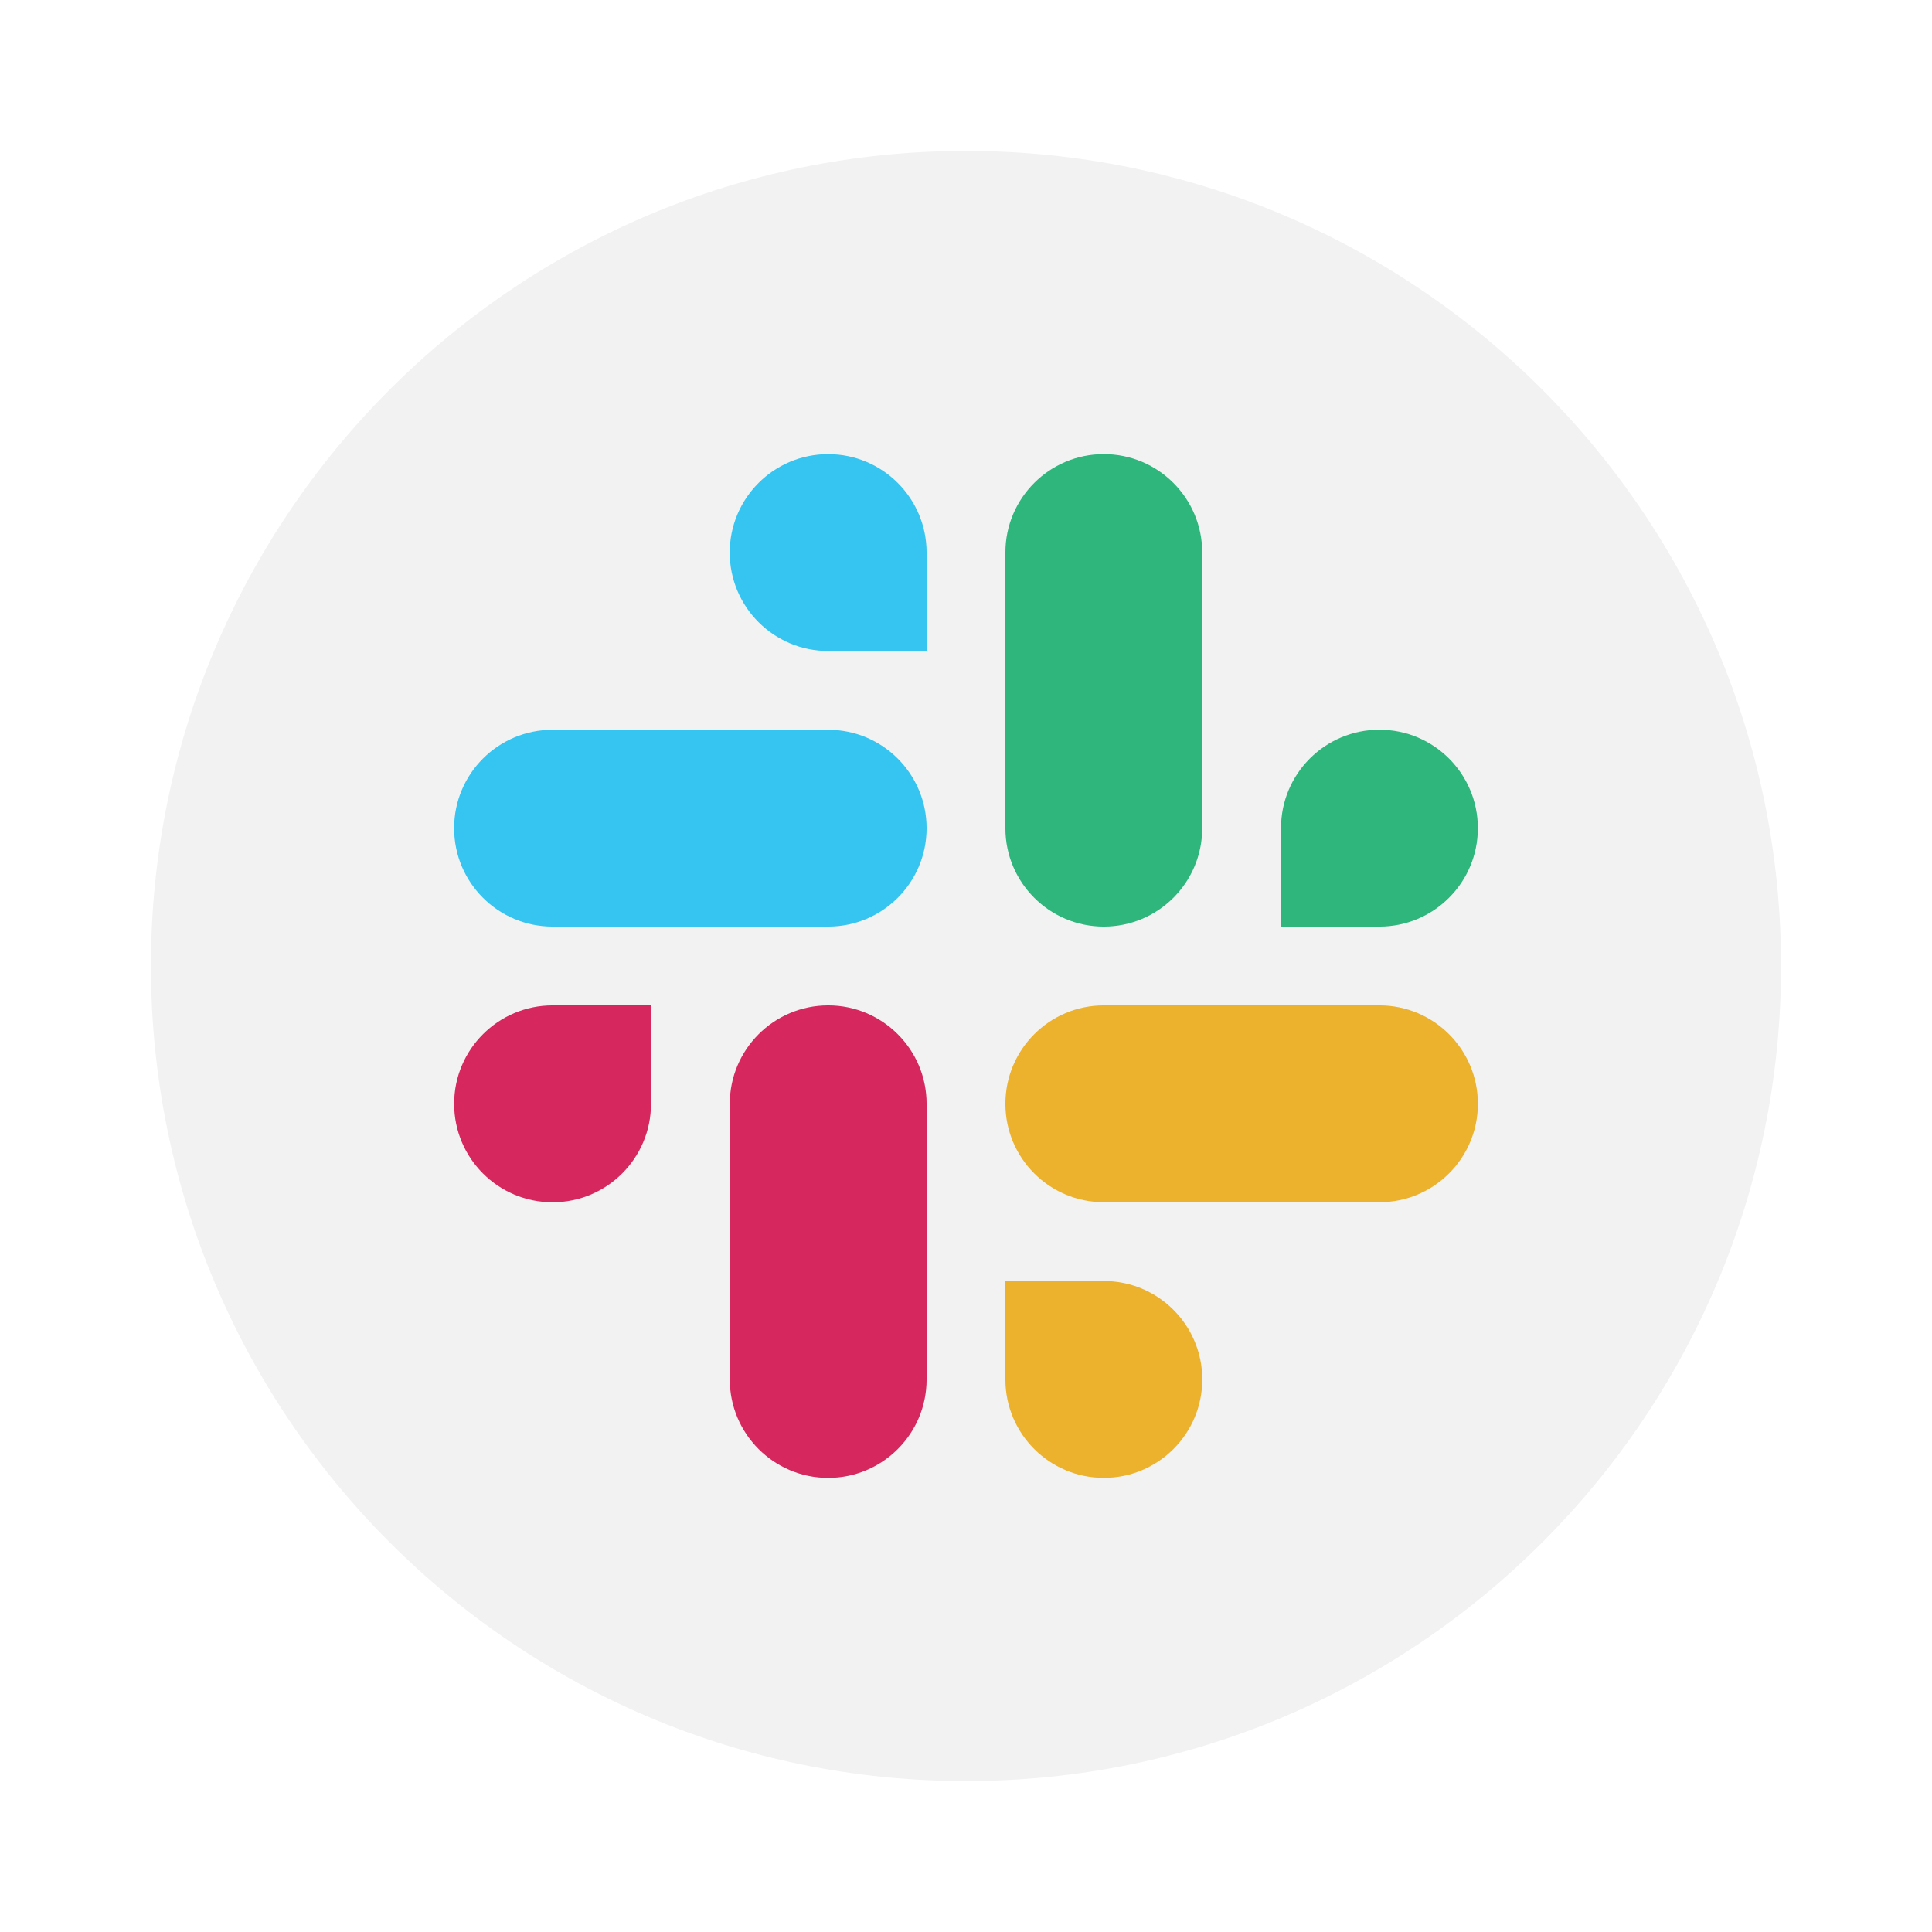
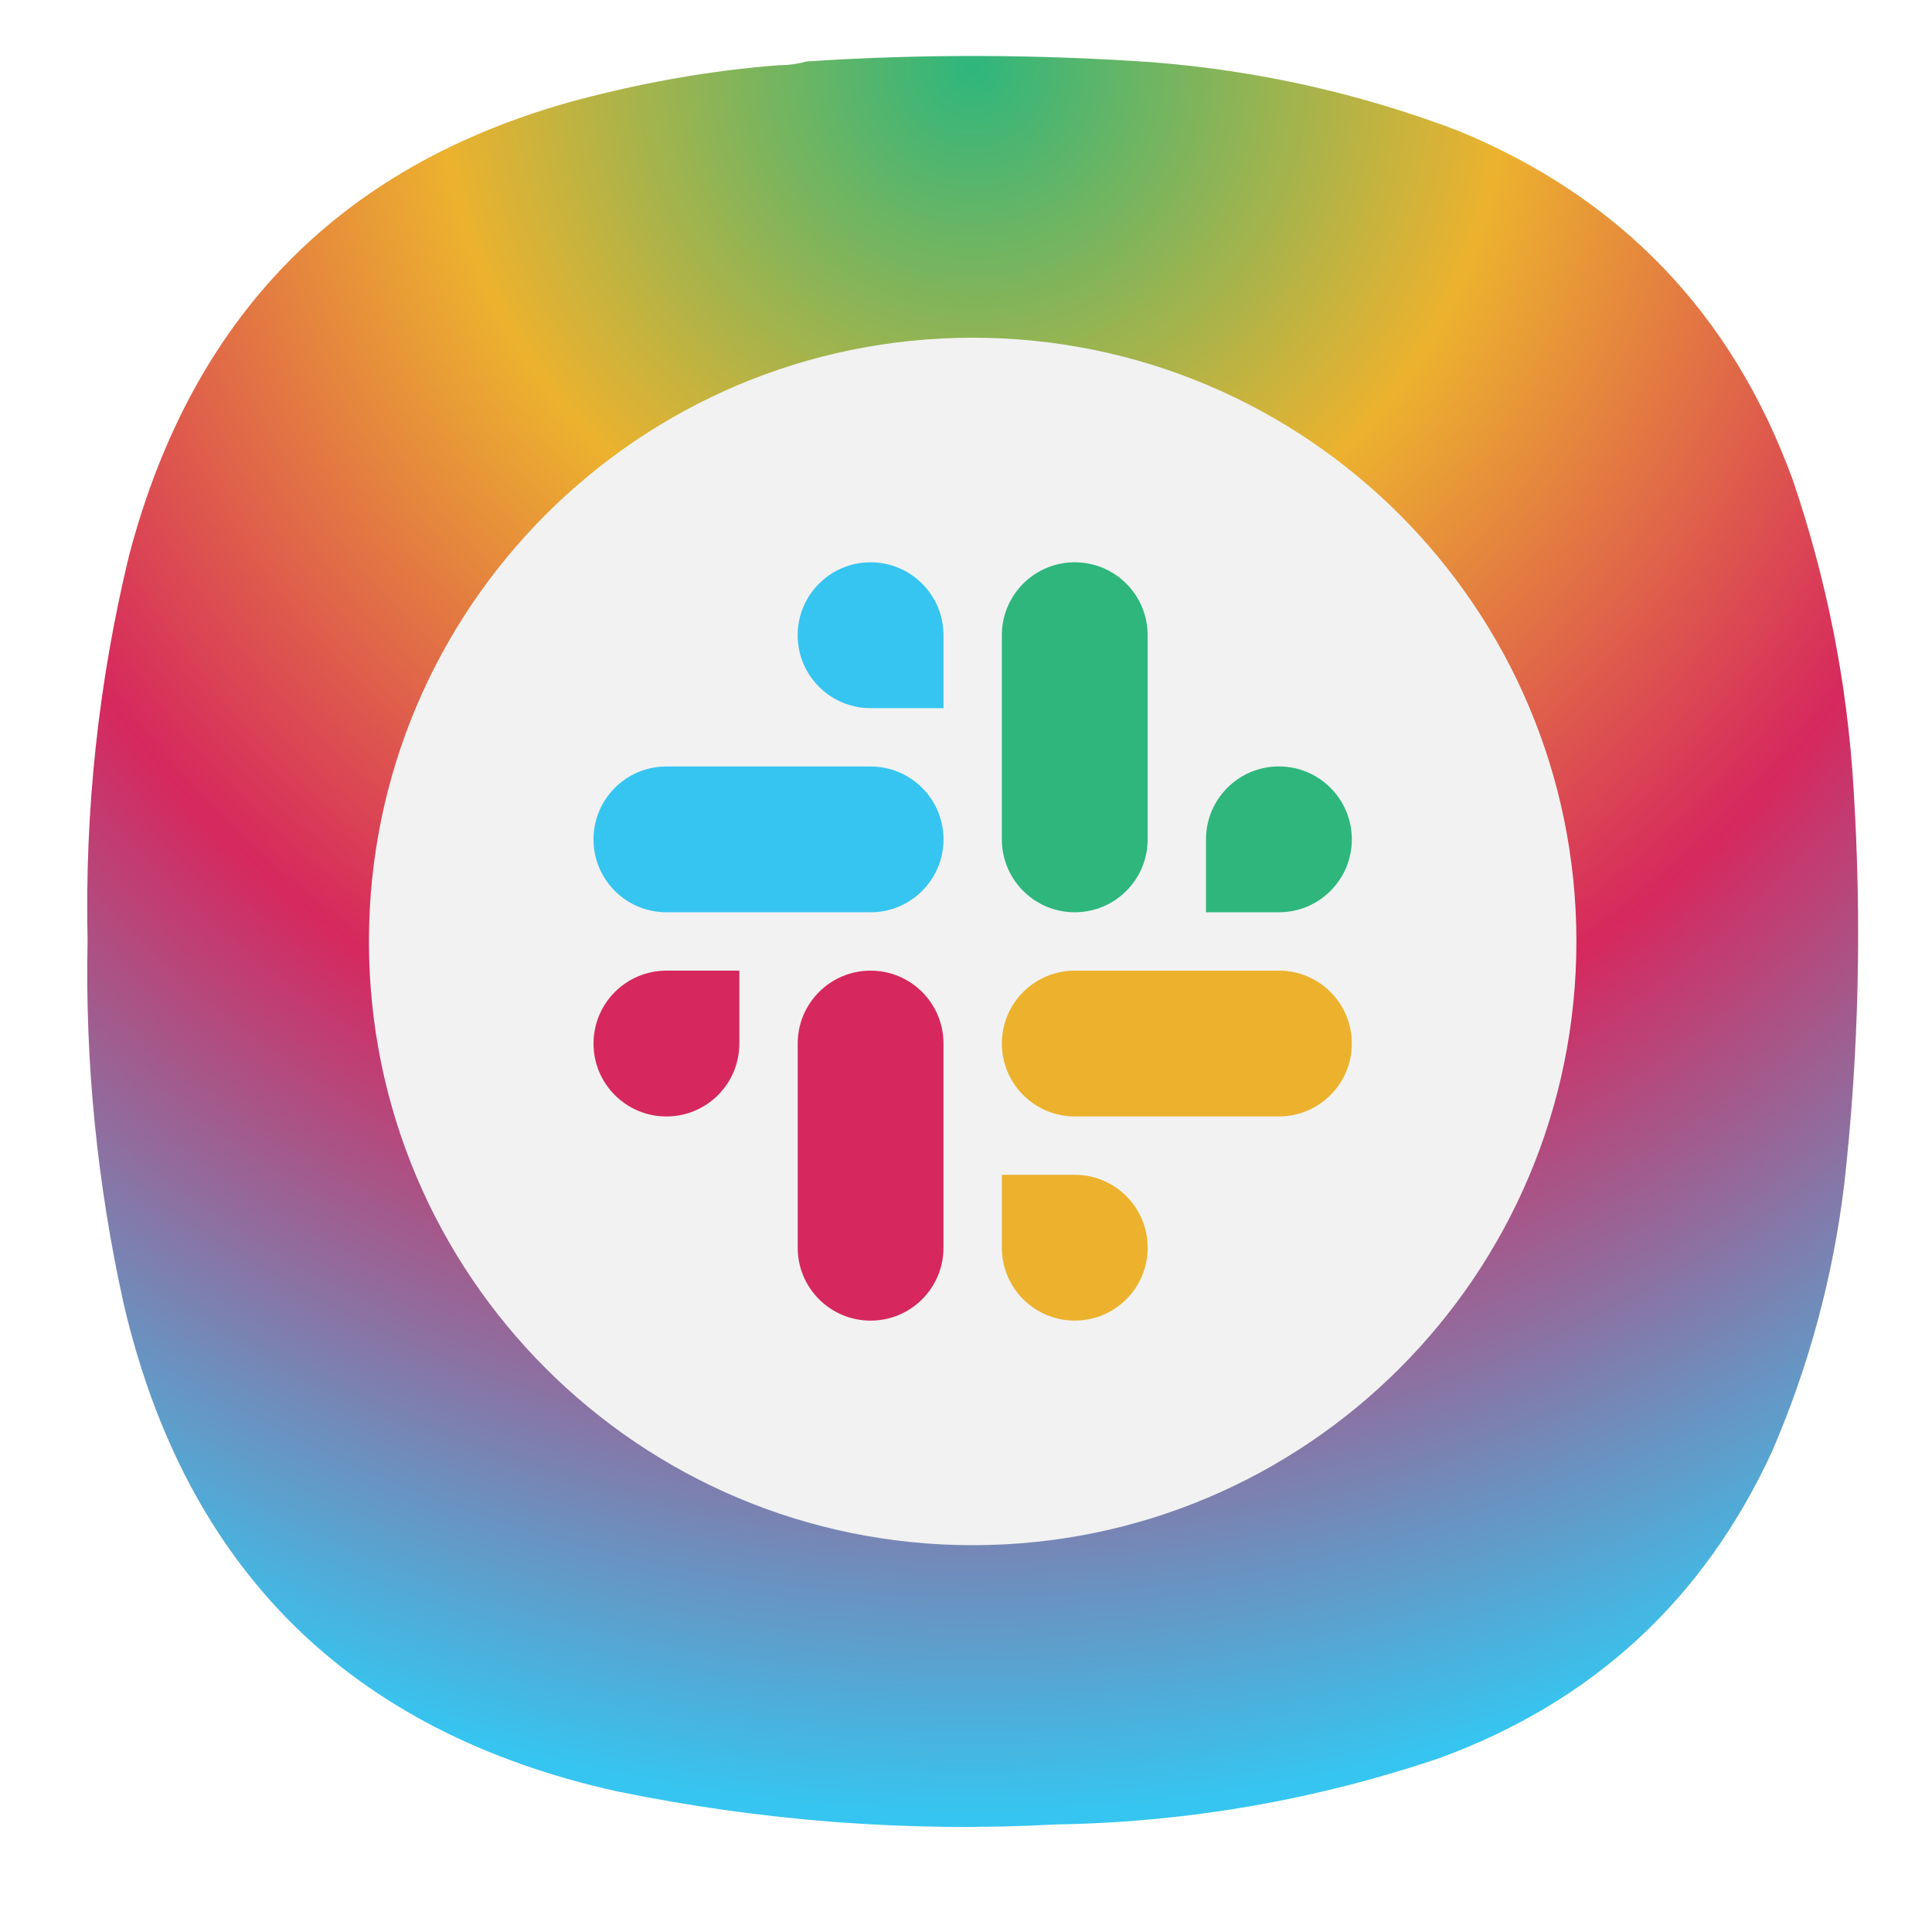
- <svg xmlns="http://www.w3.org/2000/svg" width="64" height="64">
-   <rect x="5" y="5" width="54" height="54" ry="27" fill="#f2f2f2" />
-   <g stroke-width="1.304">
-     <path d="M36.565 15.043a3.26 3.26 0 0 0-3.26 3.26v9.131a3.26 3.26 0 0 0 3.26 3.261 3.26 3.26 0 0 0 3.26-3.26v-9.131a3.26 3.26 0 0 0-3.26-3.261zm9.13 9.13a3.26 3.26 0 0 0-3.26 3.261v3.261h3.26a3.26 3.26 0 0 0 3.261-3.26 3.26 3.26 0 0 0-3.26-3.262z" fill="#2eb67d" />
-     <path d="M48.957 36.565a3.26 3.26 0 0 0-3.26-3.26h-9.131a3.26 3.26 0 0 0-3.261 3.26 3.26 3.26 0 0 0 3.26 3.26h9.131a3.26 3.26 0 0 0 3.261-3.26zm-9.13 9.13a3.26 3.26 0 0 0-3.261-3.26h-3.261v3.26a3.26 3.26 0 0 0 3.26 3.261 3.26 3.26 0 0 0 3.262-3.26z" fill="#ecb22e" />
-     <path d="M27.435 48.957a3.26 3.26 0 0 0 3.26-3.26v-9.131a3.26 3.26 0 0 0-3.26-3.261 3.26 3.26 0 0 0-3.26 3.26v9.131a3.26 3.26 0 0 0 3.26 3.261zm-9.13-9.13a3.26 3.26 0 0 0 3.26-3.261v-3.261h-3.26a3.26 3.26 0 0 0-3.261 3.26 3.26 3.26 0 0 0 3.26 3.262z" fill="#d6285e" />
-     <path d="M15.043 27.435a3.26 3.26 0 0 0 3.26 3.26h9.131a3.26 3.26 0 0 0 3.261-3.26 3.26 3.26 0 0 0-3.26-3.26h-9.131a3.26 3.26 0 0 0-3.261 3.26zm9.13-9.13a3.26 3.26 0 0 0 3.261 3.26h3.261v-3.26a3.26 3.26 0 0 0-3.26-3.261 3.26 3.26 0 0 0-3.262 3.26z" fill="#36c5f0" />
+ <svg xmlns="http://www.w3.org/2000/svg" width="24" height="24" viewBox="0 0 6.35 6.35" version="1.1" id="svg190" xml:space="preserve">
+   <defs id="defs194">
+     <rect x="5.327" y="2.037" width="12.69" height="15.98" id="rect6368" />
+     <linearGradient id="paint0_linear_3_286" x1="12" y1="1" x2="12" y2="12" gradientUnits="userSpaceOnUse">
+       <stop stop-color="#EEA5FF" id="stop266" />
+       <stop offset="1" stop-color="#A159B2" id="stop268" />
+     </linearGradient>
+     <linearGradient x1="12" y1="1" x2="12" y2="23" gradientUnits="userSpaceOnUse" gradientTransform="matrix(0.75,0,0,0.75,-7.98374e-6,-2.49454e-5)" spreadMethod="pad" id="linearGradient38255-1">
+       <stop style="stop-opacity:1;stop-color:#4a74d2" offset="0" id="stop38251-9" />
+       <stop style="stop-opacity:1;stop-color:#375295" offset="1" id="stop38253-4" />
+     </linearGradient>
+     <linearGradient id="paint0_linear_18_187" x1="12" y1="1" x2="12" y2="23" gradientUnits="userSpaceOnUse" gradientTransform="matrix(0.2645781,0,0,0.2645781,-2.8164292e-6,9.3778578e-6)">
+       <stop stop-color="#33BEF0" id="stop43245" offset="0" style="stop-color:#ff5f5f;stop-opacity:1;" />
+       <stop offset="1" stop-color="#0A85D9" id="stop43247" style="stop-color:#e82e34;stop-opacity:1;" />
+     </linearGradient>
+     <linearGradient x1="12" y1="1" x2="12" y2="23" gradientUnits="userSpaceOnUse" gradientTransform="matrix(0.75,0,0,0.75,-7.98374e-6,2.65834e-5)" spreadMethod="pad" id="linearGradient44915">
+       <stop style="stop-color:#31d931;stop-opacity:1;" offset="0" id="stop44911" />
+       <stop style="stop-color:#d4f3d4;stop-opacity:1;" offset="1" id="stop44913" />
+     </linearGradient>
+     <linearGradient id="paint0_linear_3_286-3" x1="12" y1="1" x2="12" y2="12" gradientUnits="userSpaceOnUse">
+       <stop stop-color="#EEA5FF" id="stop266-6" />
+       <stop offset="1" stop-color="#A159B2" id="stop268-7" />
+     </linearGradient>
+     <radialGradient id="paint0_radial_4_408" cx="0" cy="0" r="1" gradientUnits="userSpaceOnUse" gradientTransform="matrix(0,5.820719,-5.820719,0,3.174936,0.2645823)">
+       <stop stop-color="#D6B1FF" id="stop3331" offset="0" style="stop-color:#cdf2cd;stop-opacity:1;" />
+       <stop offset="1" stop-color="#A75DFA" id="stop3333" style="stop-color:#38d23a;stop-opacity:1;" />
+     </radialGradient>
+     <radialGradient fx="0" fy="0" cx="0" cy="0" r="1" gradientUnits="userSpaceOnUse" gradientTransform="matrix(0,16.5,-16.5,0,8.999996,0.750012)" spreadMethod="pad" id="radialGradient3666">
+       <stop style="stop-opacity:1;stop-color:#cdf2cd" offset="0" id="stop3662" />
+       <stop style="stop-opacity:1;stop-color:#38d23a" offset="1" id="stop3664" />
+     </radialGradient>
+     <radialGradient fx="0" fy="0" cx="0" cy="0" r="1" gradientUnits="userSpaceOnUse" gradientTransform="matrix(0,16.5,-16.5,0,8.999996,0.750012)" spreadMethod="pad" id="radialGradient3666-6">
+       <stop style="stop-color:#ffffff;stop-opacity:1;" offset="0" id="stop3662-7" />
+       <stop style="stop-color:#2eb67d;stop-opacity:1;" offset="0" id="stop8158" />
+       <stop style="stop-color:#ecb22e;stop-opacity:1;" offset="0.304" id="stop8505" />
+       <stop style="stop-color:#d6285e;stop-opacity:1;" offset="0.613" id="stop9059" />
+       <stop style="stop-color:#36c5f0;stop-opacity:1;" offset="1" id="stop3664-5" />
+     </radialGradient>
+     <rect x="5.327" y="2.037" width="12.69" height="15.98" id="rect6368-6" />
+     <radialGradient id="paint0_radial_4_408-2" cx="0" cy="0" r="1" gradientUnits="userSpaceOnUse" gradientTransform="matrix(0,5.820719,-5.820719,0,3.174936,0.2645823)">
+       <stop stop-color="#D6B1FF" id="stop3331-7" offset="0" style="stop-color:#cdf2cd;stop-opacity:1;" />
+       <stop offset="1" stop-color="#A75DFA" id="stop3333-0" style="stop-color:#38d23a;stop-opacity:1;" />
+     </radialGradient>
+     <radialGradient fx="0" fy="0" cx="0" cy="0" r="1" gradientUnits="userSpaceOnUse" gradientTransform="matrix(0,16.5,-16.5,0,8.999996,0.750012)" spreadMethod="pad" id="radialGradient3666-9">
+       <stop style="stop-opacity:1;stop-color:#cdf2cd" offset="0" id="stop3662-3" />
+       <stop style="stop-opacity:1;stop-color:#38d23a" offset="1" id="stop3664-6" />
+     </radialGradient>
+     <radialGradient fx="0" fy="0" cx="0" cy="0" r="1" gradientUnits="userSpaceOnUse" gradientTransform="matrix(0,16.5,-16.5,0,8.999996,0.750012)" spreadMethod="pad" id="radialGradient3666-6-0">
+       <stop style="stop-opacity:1;stop-color:#cdf2cd" offset="0" id="stop3662-7-6" />
+       <stop style="stop-opacity:1;stop-color:#38d23a" offset="1" id="stop3664-5-2" />
+     </radialGradient>
+   </defs>
+   <g id="g3652" transform="matrix(0.3527708,0,0,0.3527708,0.02186344,-0.08061378)">
+     <g id="g3654">
+       <g id="g3660">
+         <path d="m 7.195,0.836 c 0.09,0 0.176,-0.012 0.258,-0.035 1.078,-0.071 2.156,-0.067 3.231,0.008 0.976,0.078 1.921,0.289 2.836,0.636 1.519,0.625 2.558,1.711 3.121,3.254 0.316,0.93 0.507,1.887 0.566,2.867 0.078,1.235 0.051,2.465 -0.086,3.696 -0.105,0.863 -0.328,1.691 -0.672,2.488 -0.637,1.383 -1.672,2.336 -3.101,2.859 C 12.191,17 11,17.207 9.773,17.227 8.398,17.301 7.035,17.195 5.684,16.918 3.203,16.367 1.668,14.852 1.09,12.375 0.844,11.262 0.73,10.133 0.754,8.992 0.727,7.781 0.855,6.582 1.141,5.402 1.75,3.09 3.219,1.656 5.547,1.102 6.09,0.969 6.641,0.879 7.195,0.836 Z" style="fill:url(#radialGradient3666-6);fill-rule:evenodd;stroke:none;stroke-width:1;stroke-dasharray:none" id="path3668" />
+       </g>
+     </g>
+   </g>
+   <g id="g7466" transform="matrix(0.07349392,0,0,0.07349392,0.8451151,0.7425275)">
+     <rect x="5" y="5" width="54" height="54" ry="27" fill="#f2f2f2" id="rect7442" />
+     <g stroke-width="1.304" id="g7452">
+       <path d="m 36.565,15.043 a 3.26,3.26 0 0 0 -3.26,3.26 v 9.131 a 3.26,3.26 0 0 0 3.26,3.261 3.26,3.26 0 0 0 3.26,-3.26 v -9.131 a 3.26,3.26 0 0 0 -3.26,-3.261 z m 9.13,9.13 a 3.26,3.26 0 0 0 -3.26,3.261 v 3.261 h 3.26 a 3.26,3.26 0 0 0 3.261,-3.26 3.26,3.26 0 0 0 -3.26,-3.262 z" fill="#2eb67d" id="path7444" />
+       <path d="m 48.957,36.565 a 3.26,3.26 0 0 0 -3.26,-3.26 h -9.131 a 3.26,3.26 0 0 0 -3.261,3.26 3.26,3.26 0 0 0 3.26,3.26 h 9.131 a 3.26,3.26 0 0 0 3.261,-3.26 z m -9.13,9.13 a 3.26,3.26 0 0 0 -3.261,-3.26 h -3.261 v 3.26 a 3.26,3.26 0 0 0 3.26,3.261 3.26,3.26 0 0 0 3.262,-3.26 z" fill="#ecb22e" id="path7446" />
+       <path d="m 27.435,48.957 a 3.26,3.26 0 0 0 3.26,-3.26 v -9.131 a 3.26,3.26 0 0 0 -3.26,-3.261 3.26,3.26 0 0 0 -3.26,3.26 v 9.131 a 3.26,3.26 0 0 0 3.26,3.261 z m -9.13,-9.13 a 3.26,3.26 0 0 0 3.26,-3.261 v -3.261 h -3.26 a 3.26,3.26 0 0 0 -3.261,3.26 3.26,3.26 0 0 0 3.26,3.262 z" fill="#d6285e" id="path7448" />
+       <path d="m 15.043,27.435 a 3.26,3.26 0 0 0 3.26,3.26 h 9.131 a 3.26,3.26 0 0 0 3.261,-3.26 3.26,3.26 0 0 0 -3.26,-3.26 h -9.131 a 3.26,3.26 0 0 0 -3.261,3.26 z m 9.13,-9.13 a 3.26,3.26 0 0 0 3.261,3.26 h 3.261 v -3.26 a 3.26,3.26 0 0 0 -3.26,-3.261 3.26,3.26 0 0 0 -3.262,3.26 z" fill="#36c5f0" id="path7450" />
+     </g>
  </g>
</svg>
